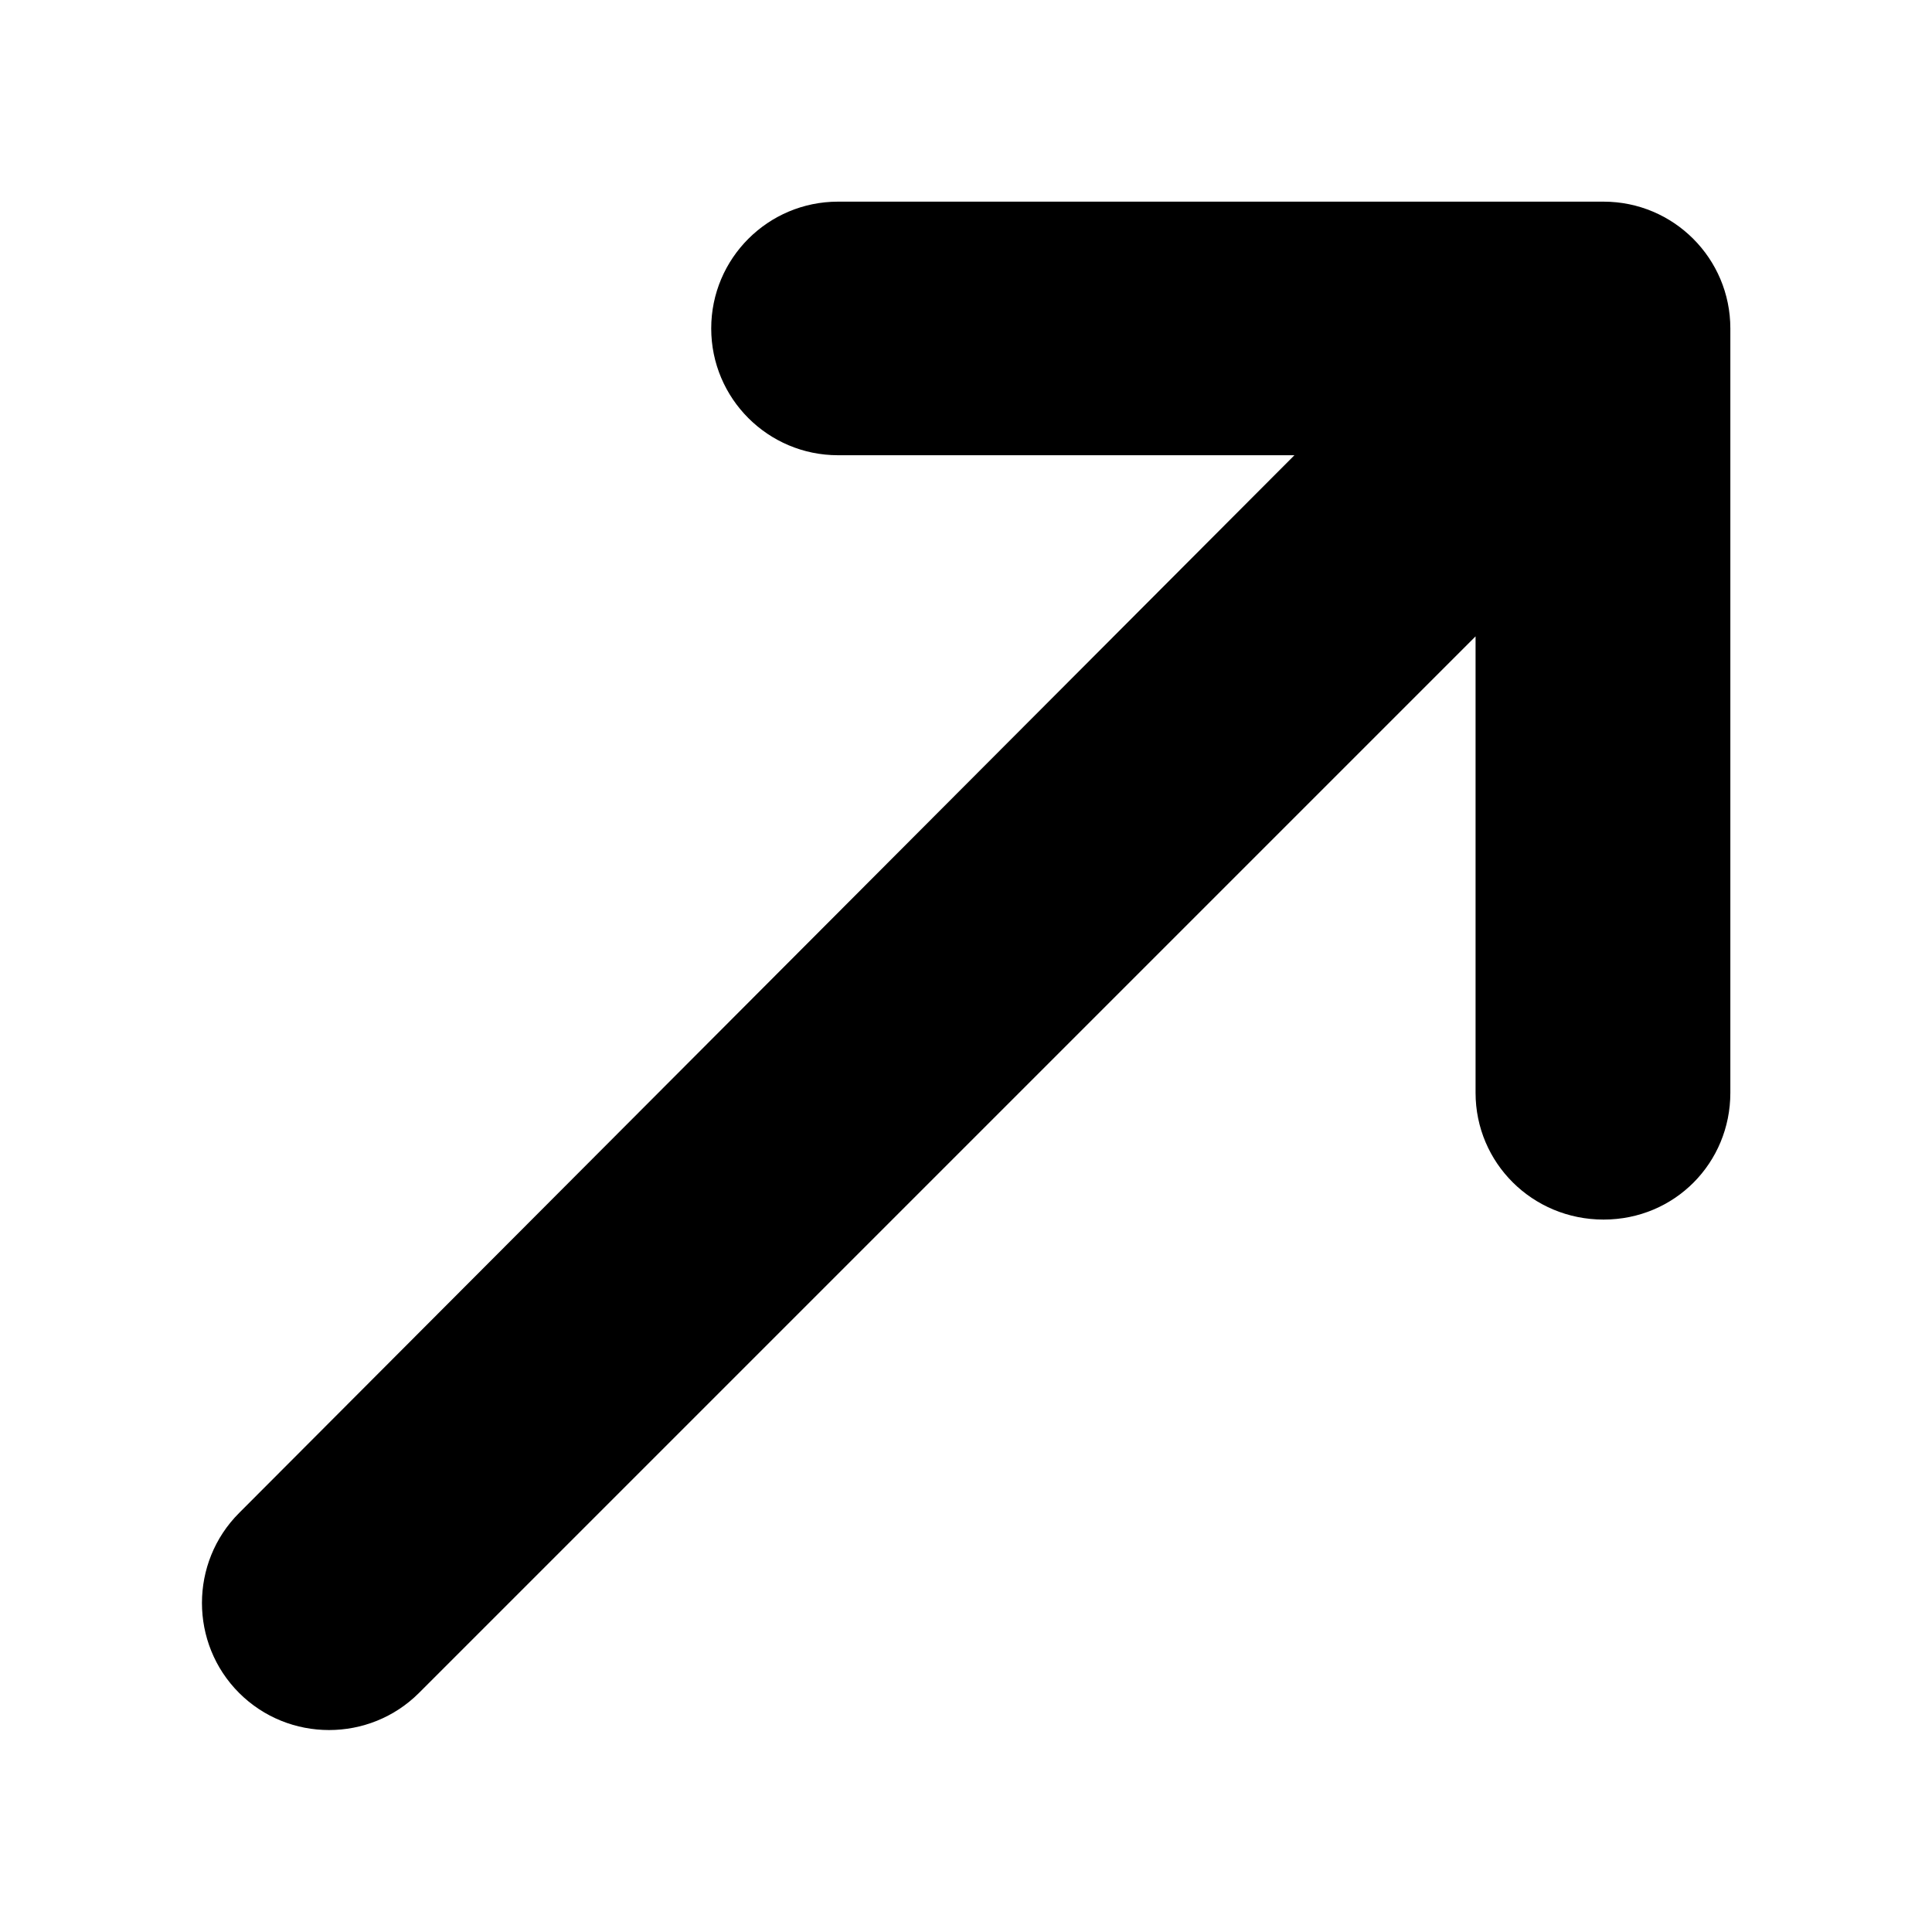
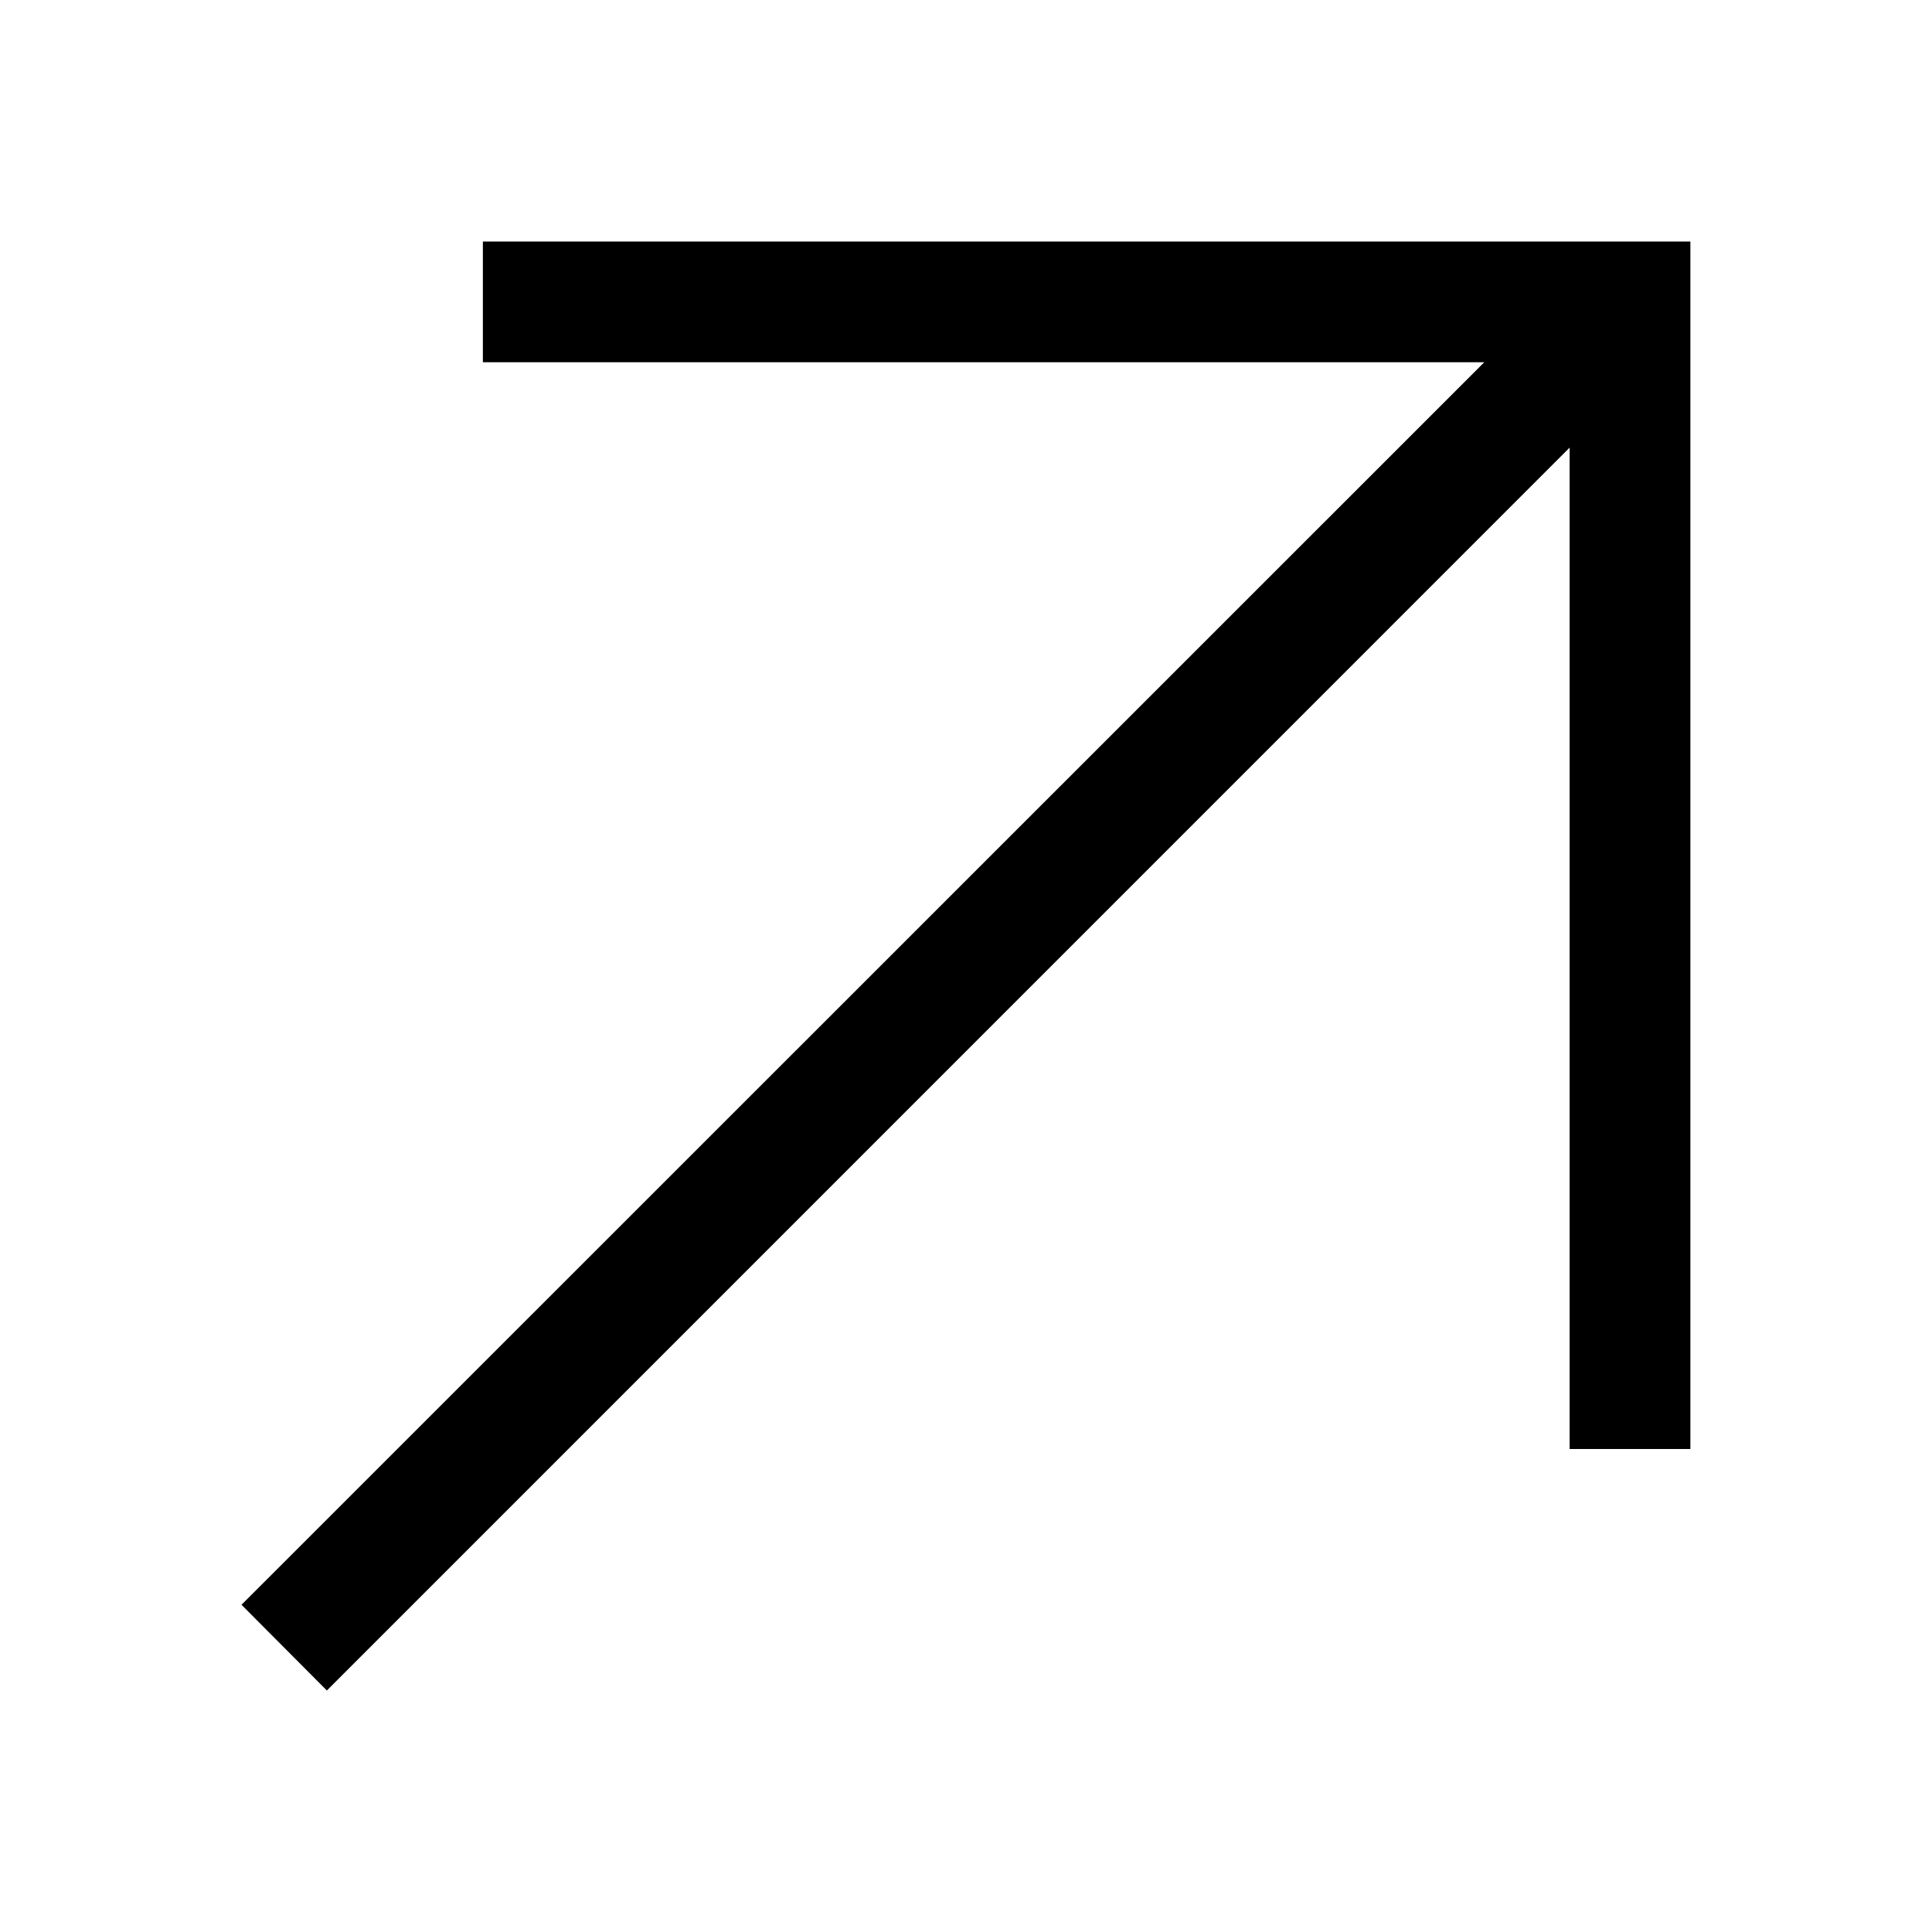
<svg xmlns="http://www.w3.org/2000/svg" fill="none" viewBox="0 0 16 16">
-   <path fill="currentColor" d="m3.47 14.02 8.75-8.75v3.78c0 .58.47 1.05 1.06 1.05s1.05-.47 1.05-1.05V2.72c0-.58-.47-1.05-1.05-1.05H6.94a1.05 1.05 0 1 0 0 2.1h3.78l-8.74 8.76c-.41.41-.41 1.08 0 1.49s1.08.41 1.49 0" />
+   <path fill="currentColor" d="M12.292 3H3.999V2h10v10h-1V3.707L2.707 14 2 13.29z" />
</svg>
